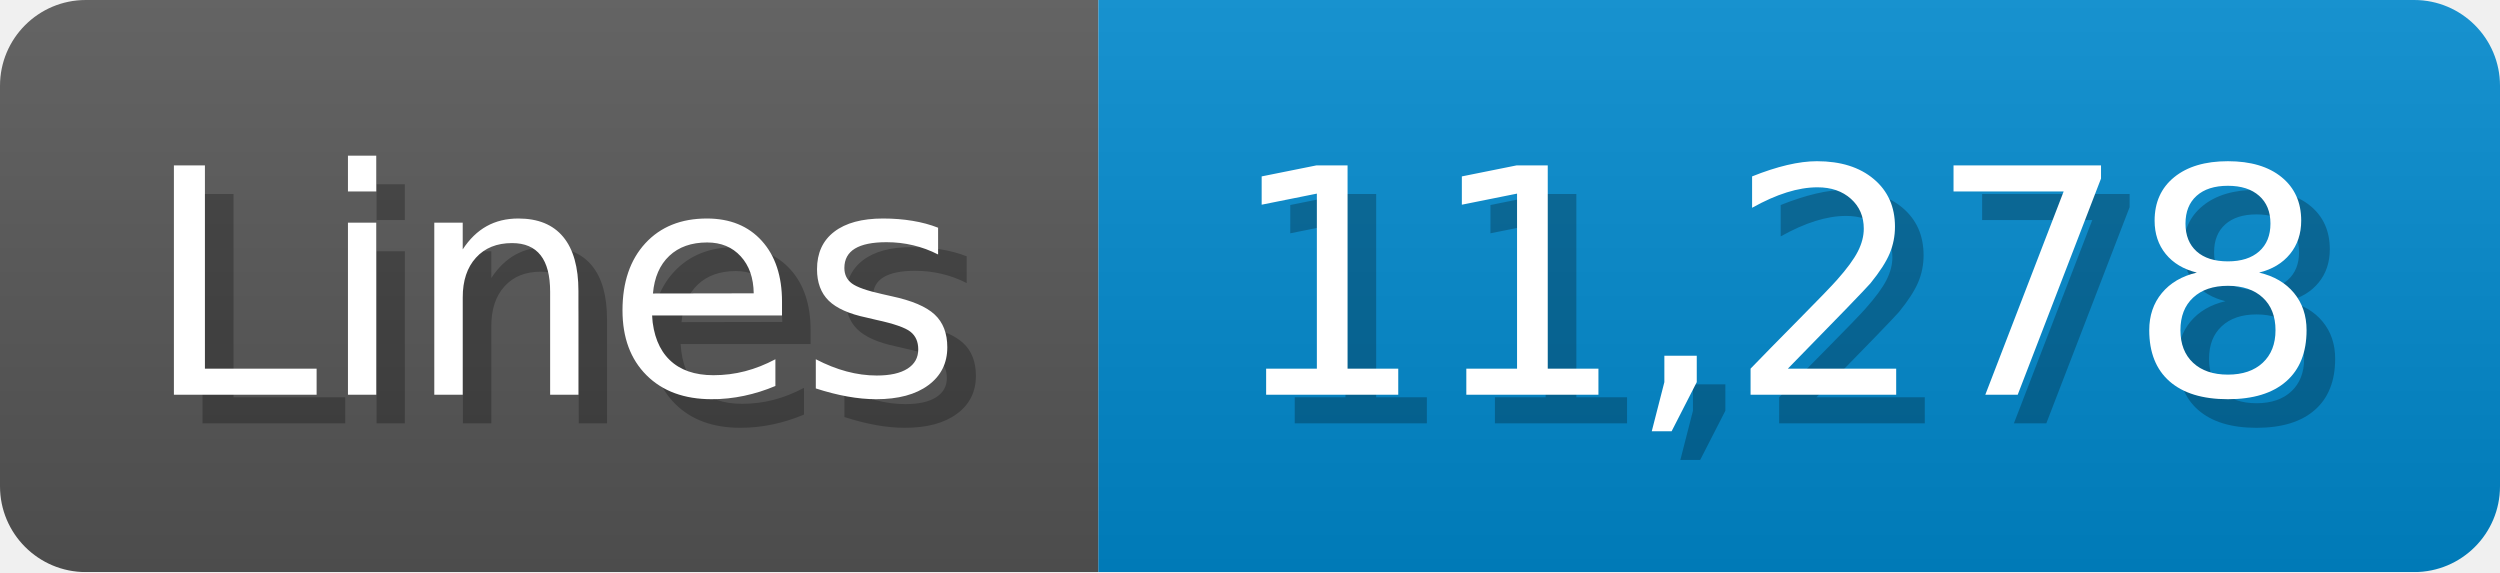
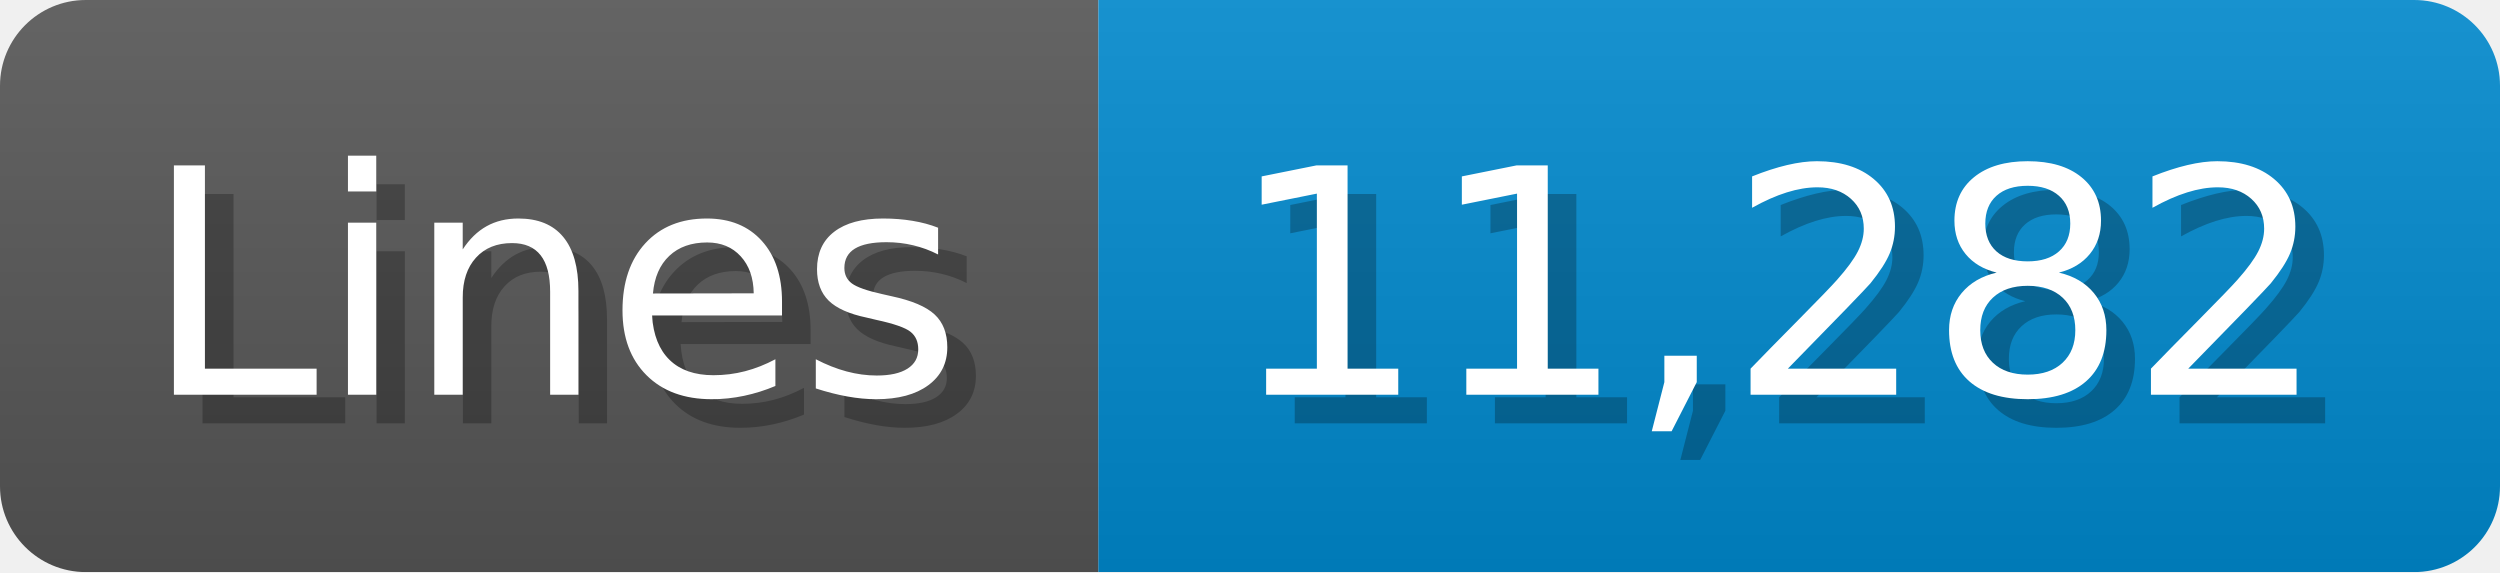
<svg xmlns="http://www.w3.org/2000/svg" width="87.4" height="20" viewBox="0 0 874 200">
  <linearGradient id="a" x2="0" y2="100%">
    <stop offset="0" stop-opacity=".1" stop-color="#EEE" />
    <stop offset="1" stop-opacity=".1" />
  </linearGradient>
  <mask id="m">
    <rect width="874" height="200" rx="30" fill="#FFF" />
  </mask>
  <g mask="url(#m)">
    <rect width="384" height="200" fill="#555" />
    <rect width="490" height="200" fill="#08C" x="384" />
    <rect width="874" height="200" fill="url(#a)" />
  </g>
  <g fill="#fff" text-anchor="start" font-family="Verdana,DejaVu Sans,sans-serif" font-size="110">
    <text x="60" y="148" textLength="284" fill="#000" opacity="0.25">Lines</text>
    <text x="50" y="138" textLength="284">Lines</text>
-     <text x="439" y="148" textLength="390" fill="#000" opacity="0.25">11,278</text>
-     <text x="429" y="138" textLength="390">11,278</text>
+     <text x="439" y="148" textLength="390" fill="#000" opacity="0.25">11,282</text>
+     <text x="429" y="138" textLength="390">11,282</text>
  </g>
</svg>
